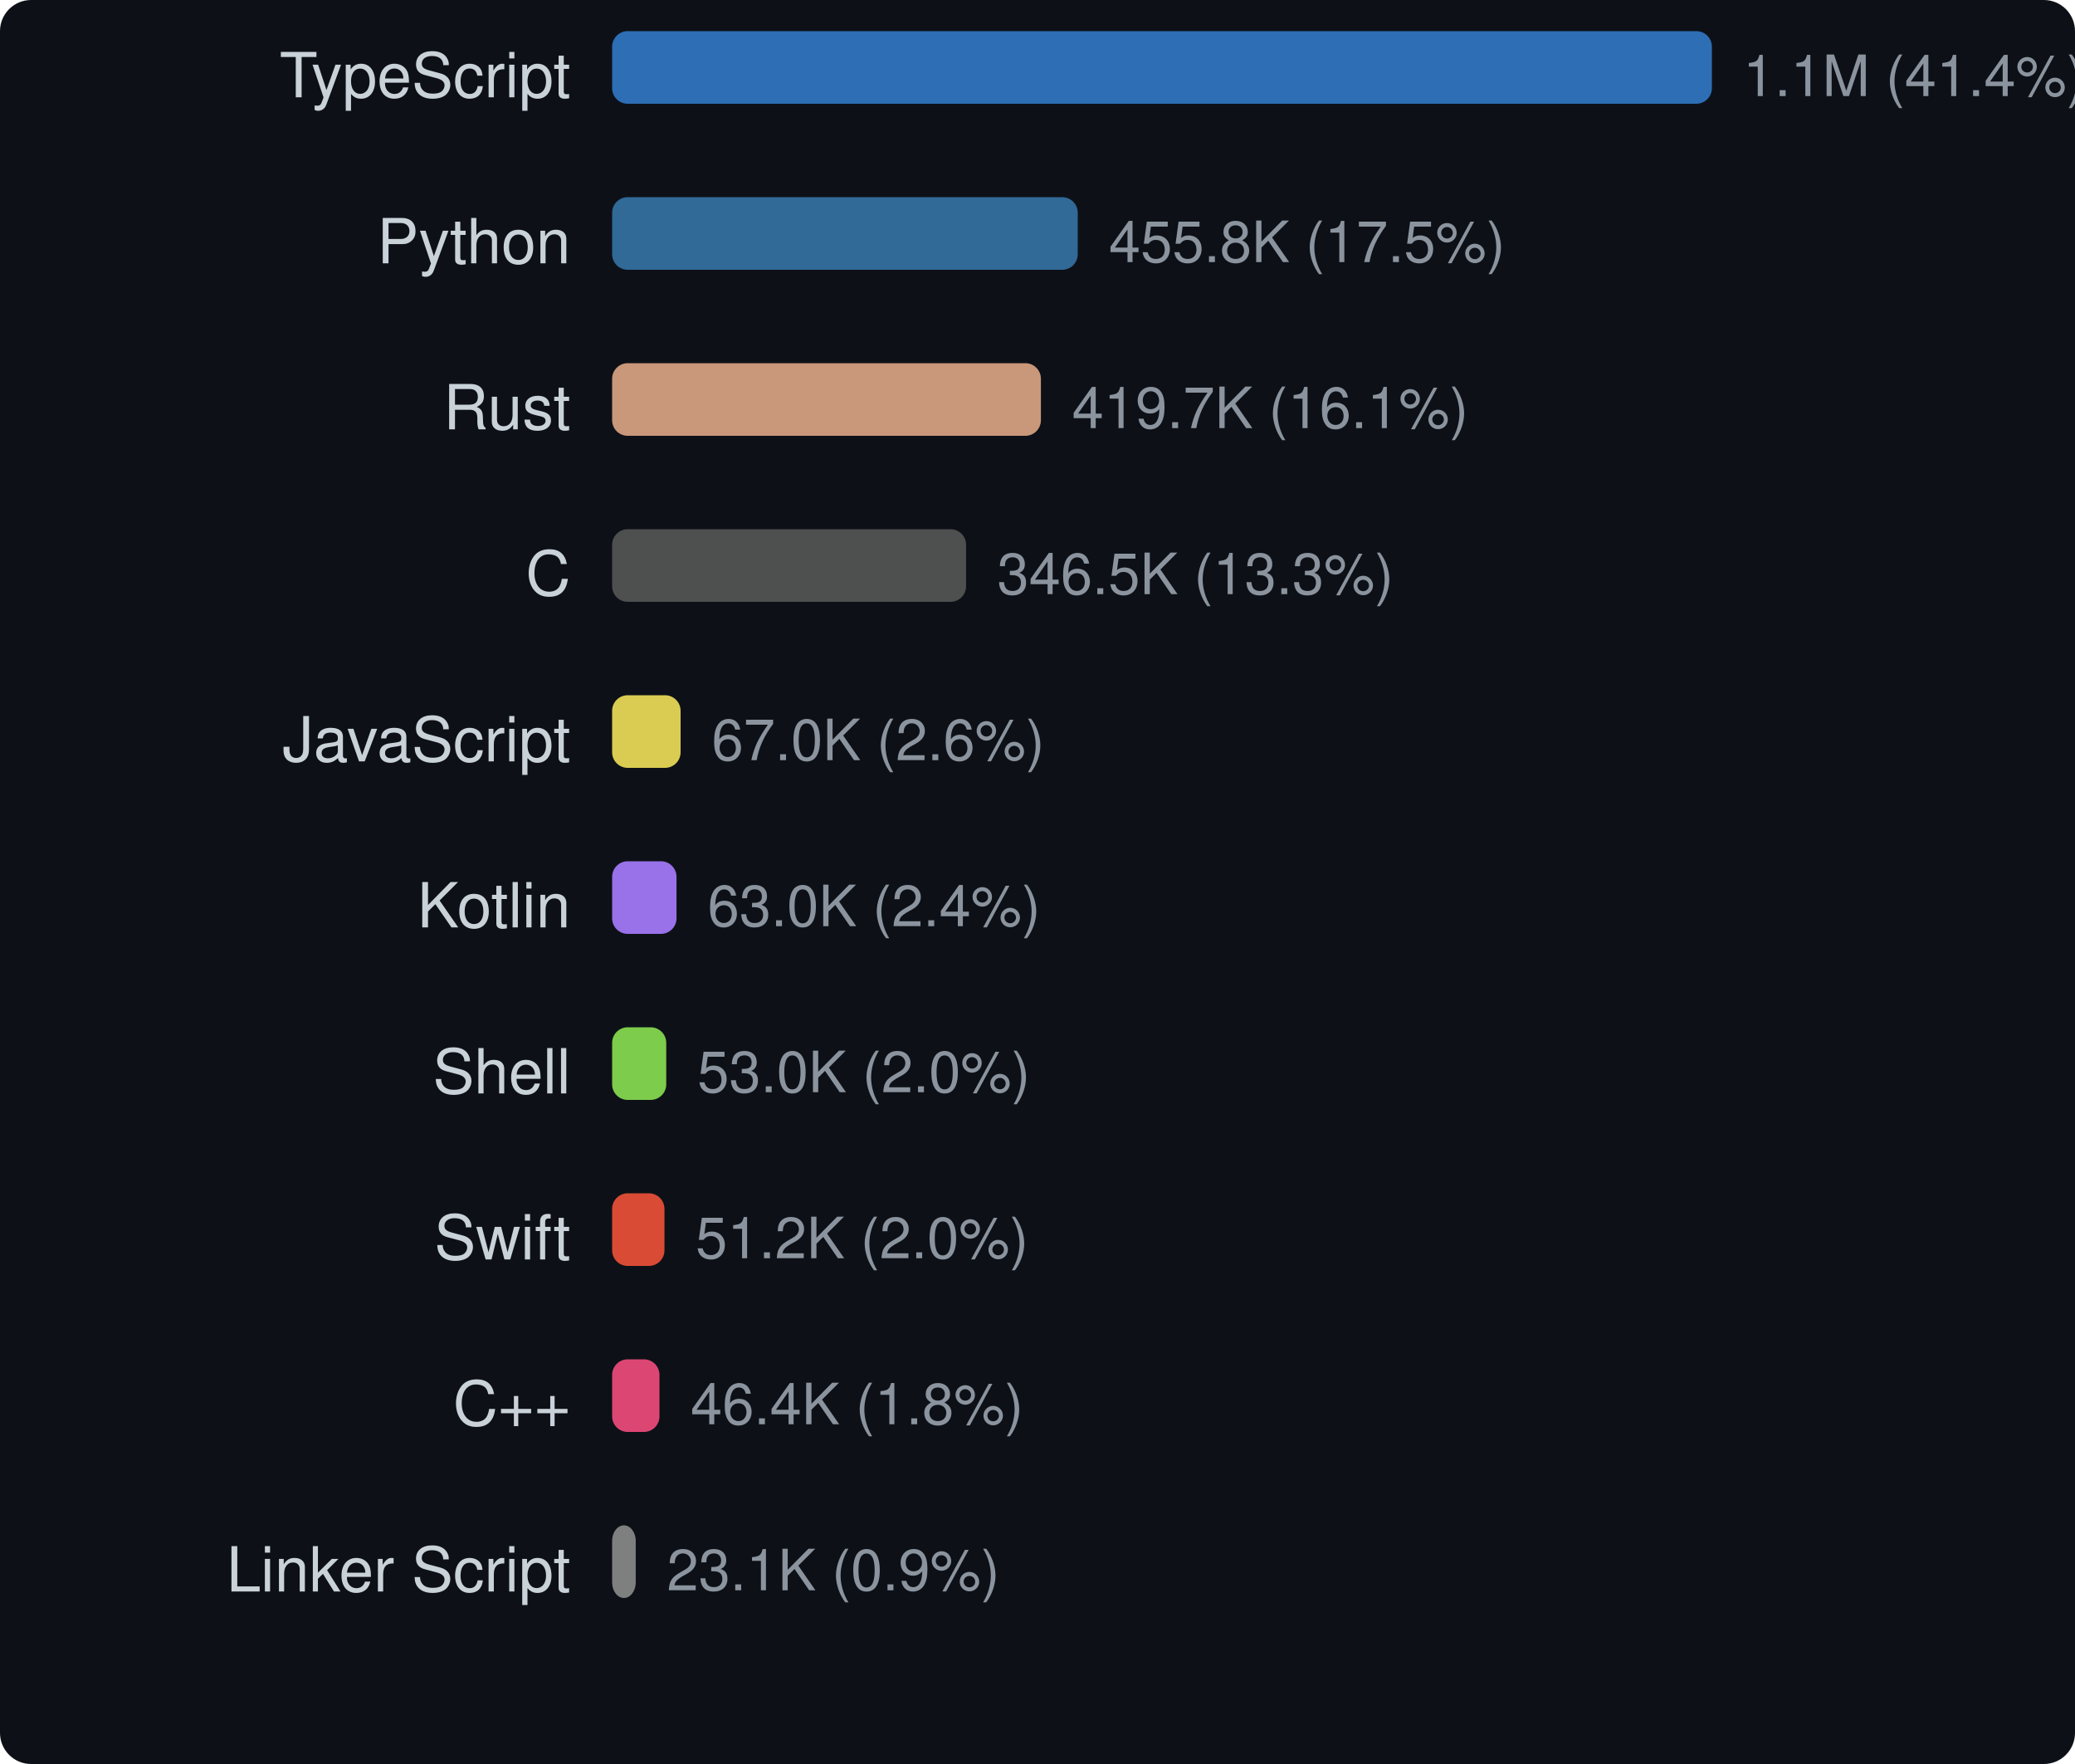
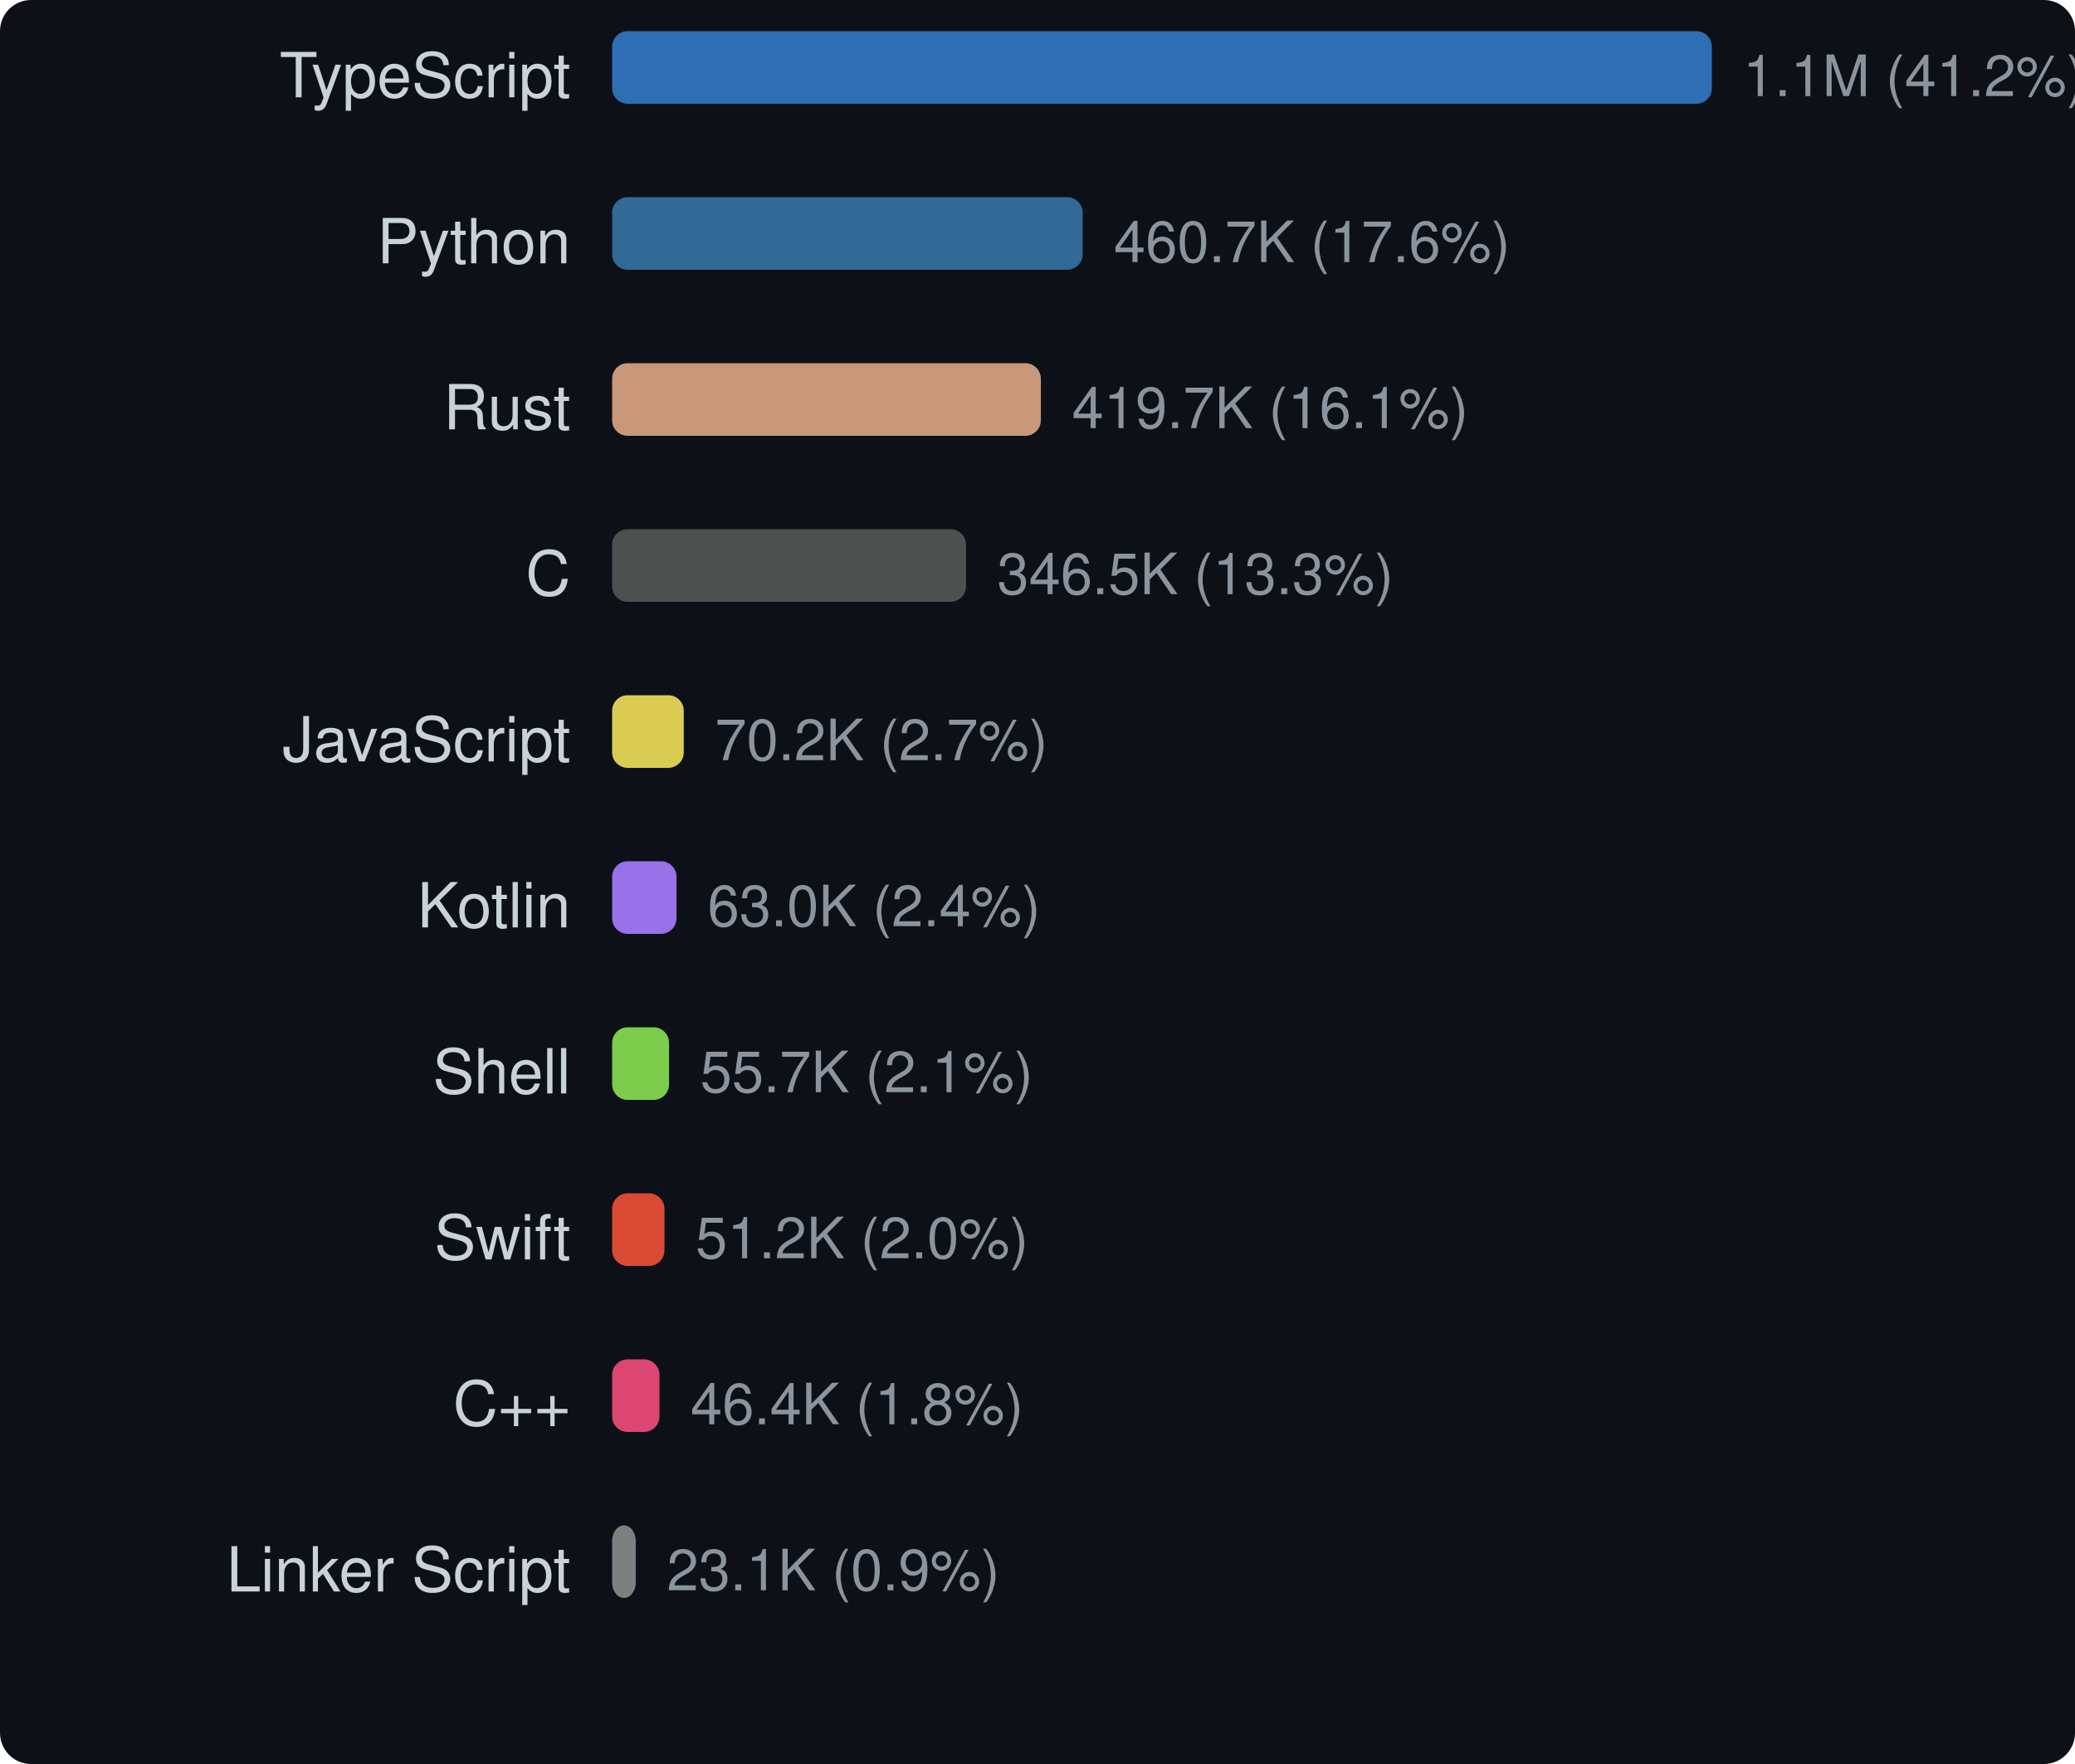
<svg xmlns="http://www.w3.org/2000/svg" width="400" height="340" viewBox="0 0 400 340">
  <style>text { dominant-baseline: central; }</style>
  <rect width="100%" height="100%" rx="6" fill="#0d1117" />
  <text x="110" y="16" text-anchor="end" fill="#c9d1d9" font-size="12" font-family="Segoe UI,Helvetica,Arial,sans-serif">TypeScript</text>
  <rect x="118" y="6" width="212" height="14" rx="3" fill="#3178c6" opacity="0.9" />
-   <text x="336" y="16" fill="#8b949e" font-size="11" font-family="Segoe UI,Helvetica,Arial,sans-serif">1.1M (41.4%)</text>
+   <text x="336" y="16" fill="#8b949e" font-size="11" font-family="Segoe UI,Helvetica,Arial,sans-serif">1.1M (41.2%)</text>
  <text x="110" y="48" text-anchor="end" fill="#c9d1d9" font-size="12" font-family="Segoe UI,Helvetica,Arial,sans-serif">Python</text>
-   <rect x="118" y="38" width="89.758" height="14" rx="3" fill="#3572a5" opacity="0.9" />
-   <text x="213.758" y="48" fill="#8b949e" font-size="11" font-family="Segoe UI,Helvetica,Arial,sans-serif">455.8K (17.5%)</text>
+   <rect x="118" y="38" width="90.714" height="14" rx="3" fill="#3572a5" opacity="0.9" />
+   <text x="214.714" y="48" fill="#8b949e" font-size="11" font-family="Segoe UI,Helvetica,Arial,sans-serif">460.7K (17.6%)</text>
  <text x="110" y="80" text-anchor="end" fill="#c9d1d9" font-size="12" font-family="Segoe UI,Helvetica,Arial,sans-serif">Rust</text>
-   <rect x="118" y="70" width="82.659" height="14" rx="3" fill="#dea584" opacity="0.9" />
-   <text x="206.659" y="80" fill="#8b949e" font-size="11" font-family="Segoe UI,Helvetica,Arial,sans-serif">419.7K (16.1%)</text>
+   <rect x="118" y="70" width="82.651" height="14" rx="3" fill="#dea584" opacity="0.9" />
+   <text x="206.651" y="80" fill="#8b949e" font-size="11" font-family="Segoe UI,Helvetica,Arial,sans-serif">419.7K (16.1%)</text>
  <text x="110" y="112" text-anchor="end" fill="#c9d1d9" font-size="12" font-family="Segoe UI,Helvetica,Arial,sans-serif">C</text>
-   <rect x="118" y="102" width="68.234" height="14" rx="3" fill="#555555" opacity="0.9" />
-   <text x="192.234" y="112" fill="#8b949e" font-size="11" font-family="Segoe UI,Helvetica,Arial,sans-serif">346.5K (13.3%)</text>
+   <rect x="118" y="102" width="68.228" height="14" rx="3" fill="#555555" opacity="0.9" />
+   <text x="192.228" y="112" fill="#8b949e" font-size="11" font-family="Segoe UI,Helvetica,Arial,sans-serif">346.5K (13.3%)</text>
  <text x="110" y="144" text-anchor="end" fill="#c9d1d9" font-size="12" font-family="Segoe UI,Helvetica,Arial,sans-serif">JavaScript</text>
-   <rect x="118" y="134" width="13.199" height="14" rx="3" fill="#f1e05a" opacity="0.9" />
-   <text x="137.199" y="144" fill="#8b949e" font-size="11" font-family="Segoe UI,Helvetica,Arial,sans-serif">67.0K (2.6%)</text>
+   <rect x="118" y="134" width="13.814" height="14" rx="3" fill="#f1e05a" opacity="0.9" />
+   <text x="137.814" y="144" fill="#8b949e" font-size="11" font-family="Segoe UI,Helvetica,Arial,sans-serif">70.2K (2.7%)</text>
  <text x="110" y="176" text-anchor="end" fill="#c9d1d9" font-size="12" font-family="Segoe UI,Helvetica,Arial,sans-serif">Kotlin</text>
-   <rect x="118" y="166" width="12.413" height="14" rx="3" fill="#a97bff" opacity="0.9" />
-   <text x="136.413" y="176" fill="#8b949e" font-size="11" font-family="Segoe UI,Helvetica,Arial,sans-serif">63.0K (2.4%)</text>
+   <rect x="118" y="166" width="12.412" height="14" rx="3" fill="#a97bff" opacity="0.9" />
+   <text x="136.412" y="176" fill="#8b949e" font-size="11" font-family="Segoe UI,Helvetica,Arial,sans-serif">63.0K (2.4%)</text>
  <text x="110" y="208" text-anchor="end" fill="#c9d1d9" font-size="12" font-family="Segoe UI,Helvetica,Arial,sans-serif">Shell</text>
-   <rect x="118" y="198" width="10.432" height="14" rx="3" fill="#89e051" opacity="0.9" />
-   <text x="134.432" y="208" fill="#8b949e" font-size="11" font-family="Segoe UI,Helvetica,Arial,sans-serif">53.0K (2.0%)</text>
+   <rect x="118" y="198" width="10.975" height="14" rx="3" fill="#89e051" opacity="0.9" />
+   <text x="134.975" y="208" fill="#8b949e" font-size="11" font-family="Segoe UI,Helvetica,Arial,sans-serif">55.7K (2.1%)</text>
  <text x="110" y="240" text-anchor="end" fill="#c9d1d9" font-size="12" font-family="Segoe UI,Helvetica,Arial,sans-serif">Swift</text>
-   <rect x="118" y="230" width="10.089" height="14" rx="3" fill="#f05138" opacity="0.9" />
-   <text x="134.089" y="240" fill="#8b949e" font-size="11" font-family="Segoe UI,Helvetica,Arial,sans-serif">51.2K (2.0%)</text>
+   <rect x="118" y="230" width="10.088" height="14" rx="3" fill="#f05138" opacity="0.9" />
+   <text x="134.088" y="240" fill="#8b949e" font-size="11" font-family="Segoe UI,Helvetica,Arial,sans-serif">51.2K (2.0%)</text>
  <text x="110" y="272" text-anchor="end" fill="#c9d1d9" font-size="12" font-family="Segoe UI,Helvetica,Arial,sans-serif">C++</text>
-   <rect x="118" y="262" width="9.13" height="14" rx="3" fill="#f34b7d" opacity="0.9" />
-   <text x="133.13" y="272" fill="#8b949e" font-size="11" font-family="Segoe UI,Helvetica,Arial,sans-serif">46.4K (1.8%)</text>
+   <rect x="118" y="262" width="9.129" height="14" rx="3" fill="#f34b7d" opacity="0.9" />
+   <text x="133.129" y="272" fill="#8b949e" font-size="11" font-family="Segoe UI,Helvetica,Arial,sans-serif">46.4K (1.8%)</text>
  <text x="110" y="304" text-anchor="end" fill="#c9d1d9" font-size="12" font-family="Segoe UI,Helvetica,Arial,sans-serif">Linker Script</text>
-   <rect x="118" y="294" width="4.552" height="14" rx="3" fill="#8b8b8b" opacity="0.9" />
-   <text x="128.552" y="304" fill="#8b949e" font-size="11" font-family="Segoe UI,Helvetica,Arial,sans-serif">23.1K (0.9%)</text>
+   <rect x="118" y="294" width="4.551" height="14" rx="3" fill="#8b8b8b" opacity="0.9" />
+   <text x="128.551" y="304" fill="#8b949e" font-size="11" font-family="Segoe UI,Helvetica,Arial,sans-serif">23.1K (0.9%)</text>
</svg>
